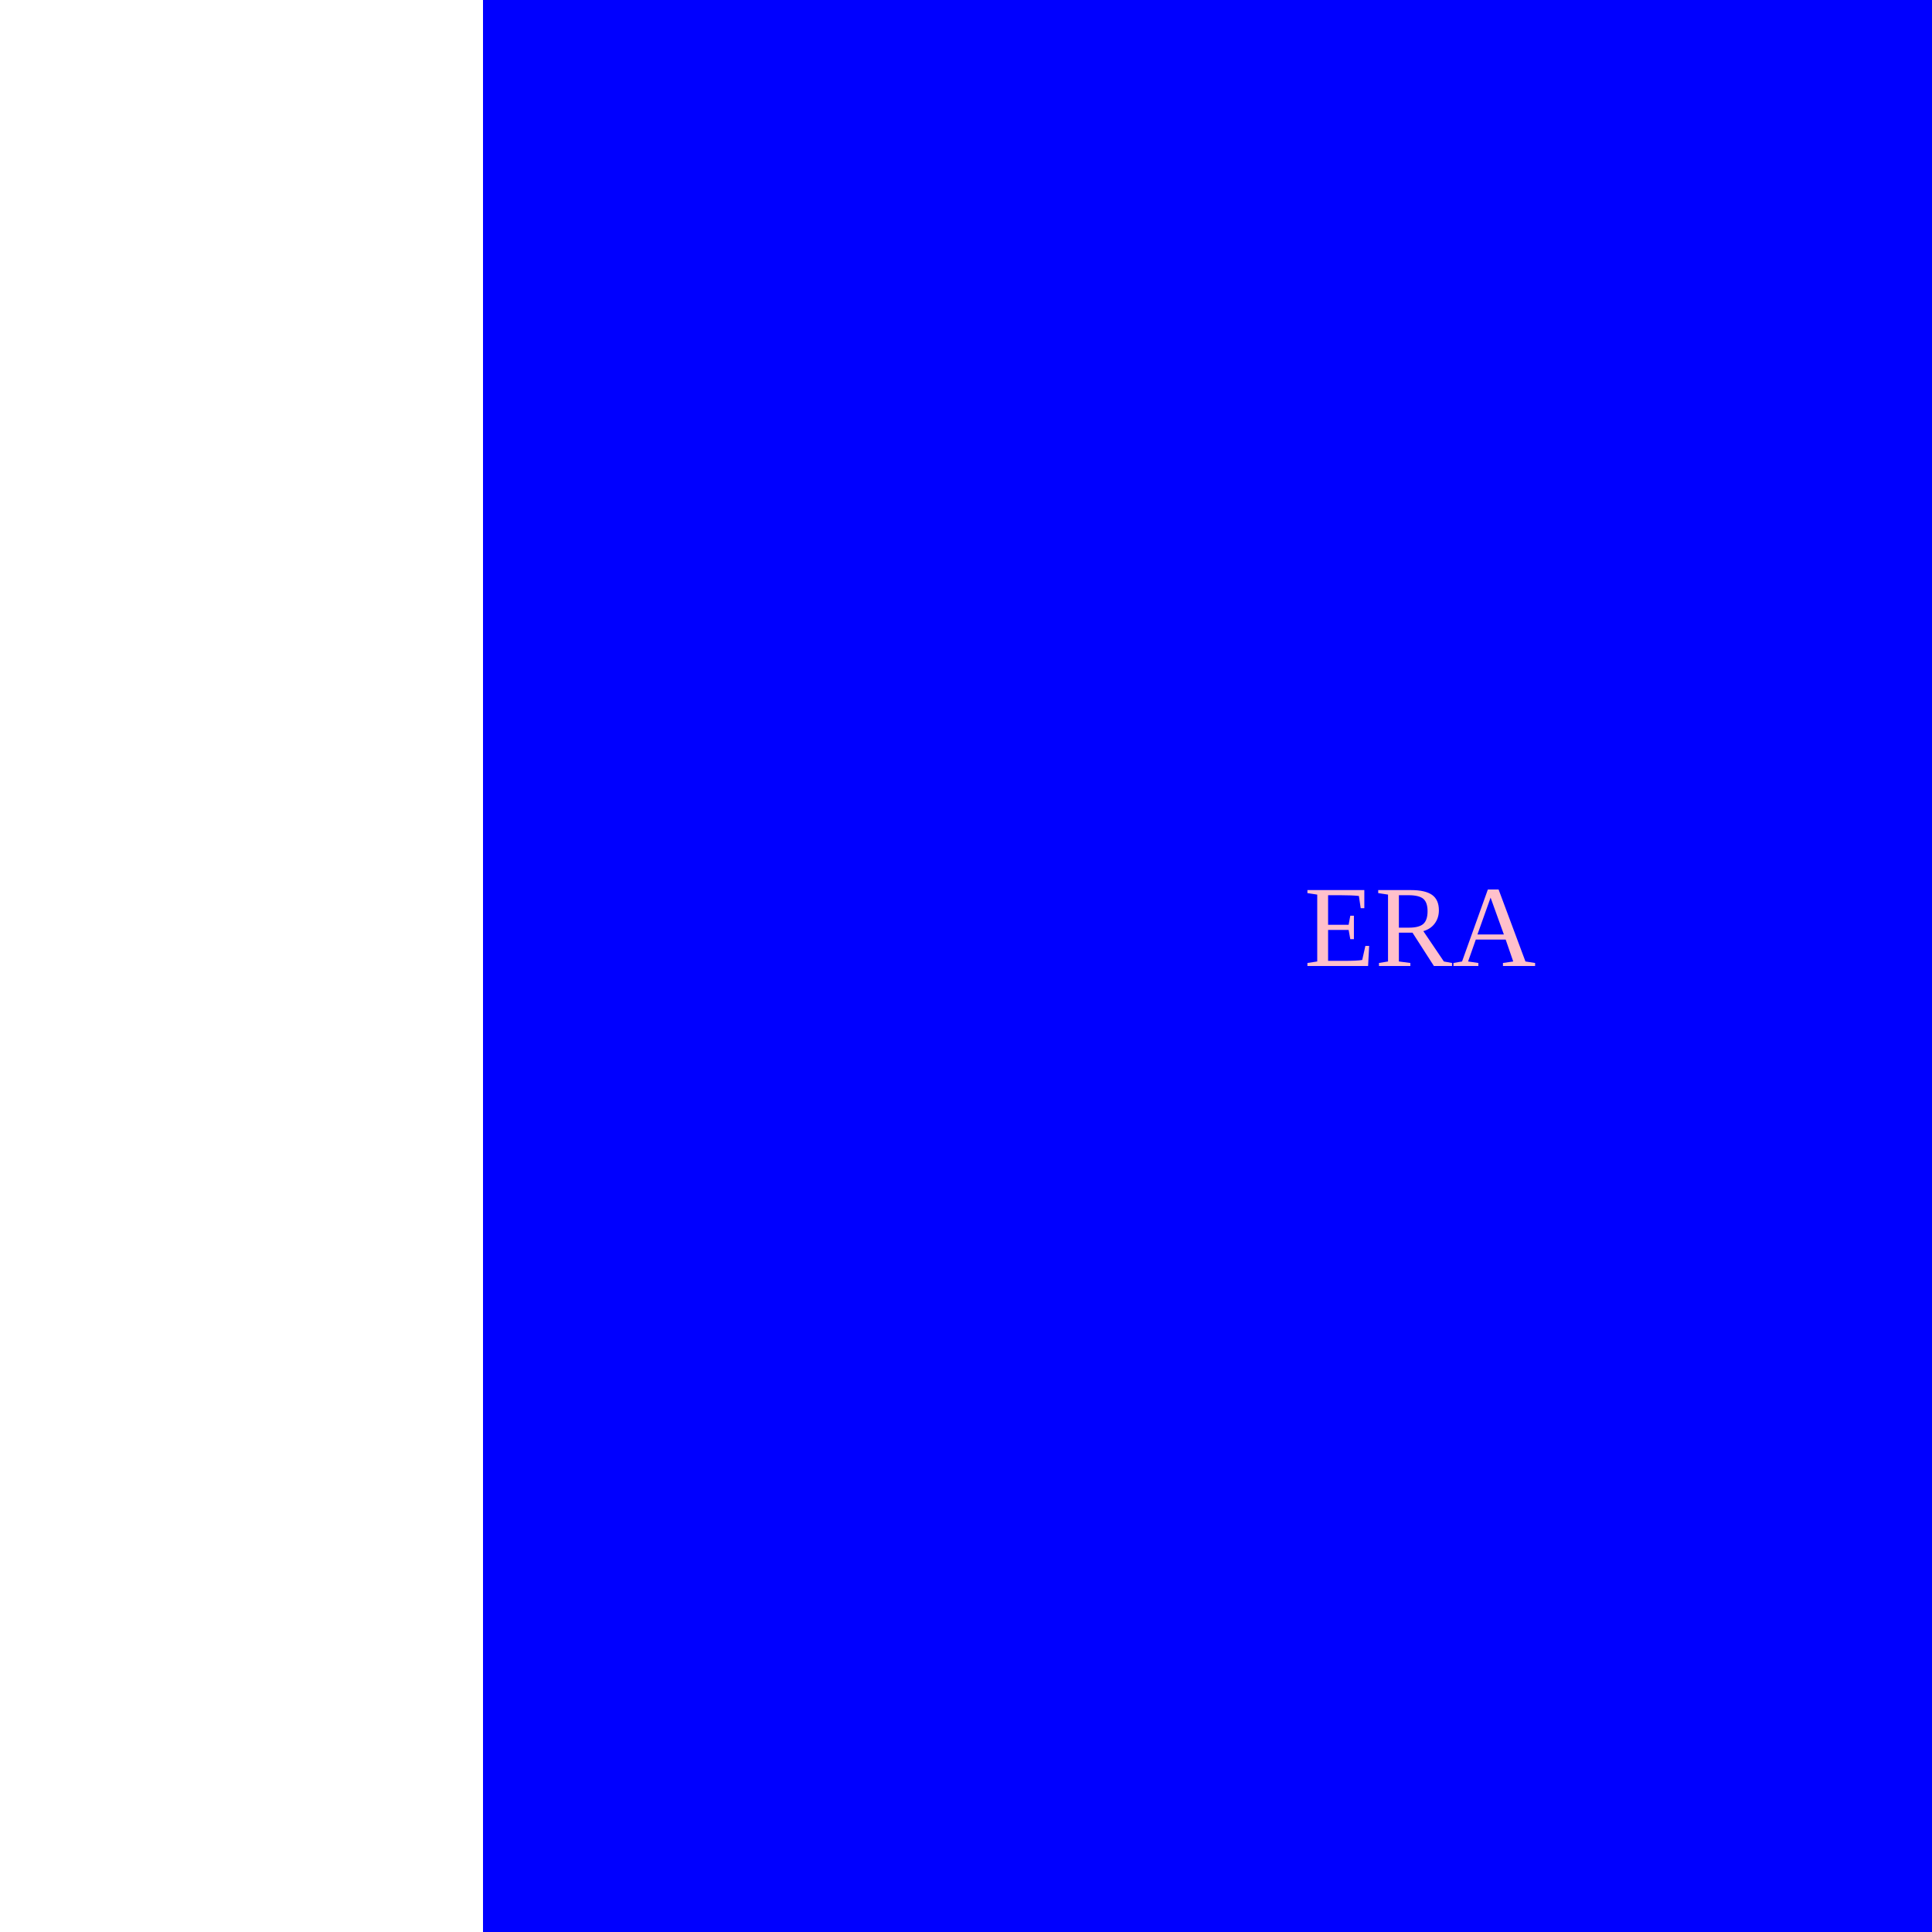
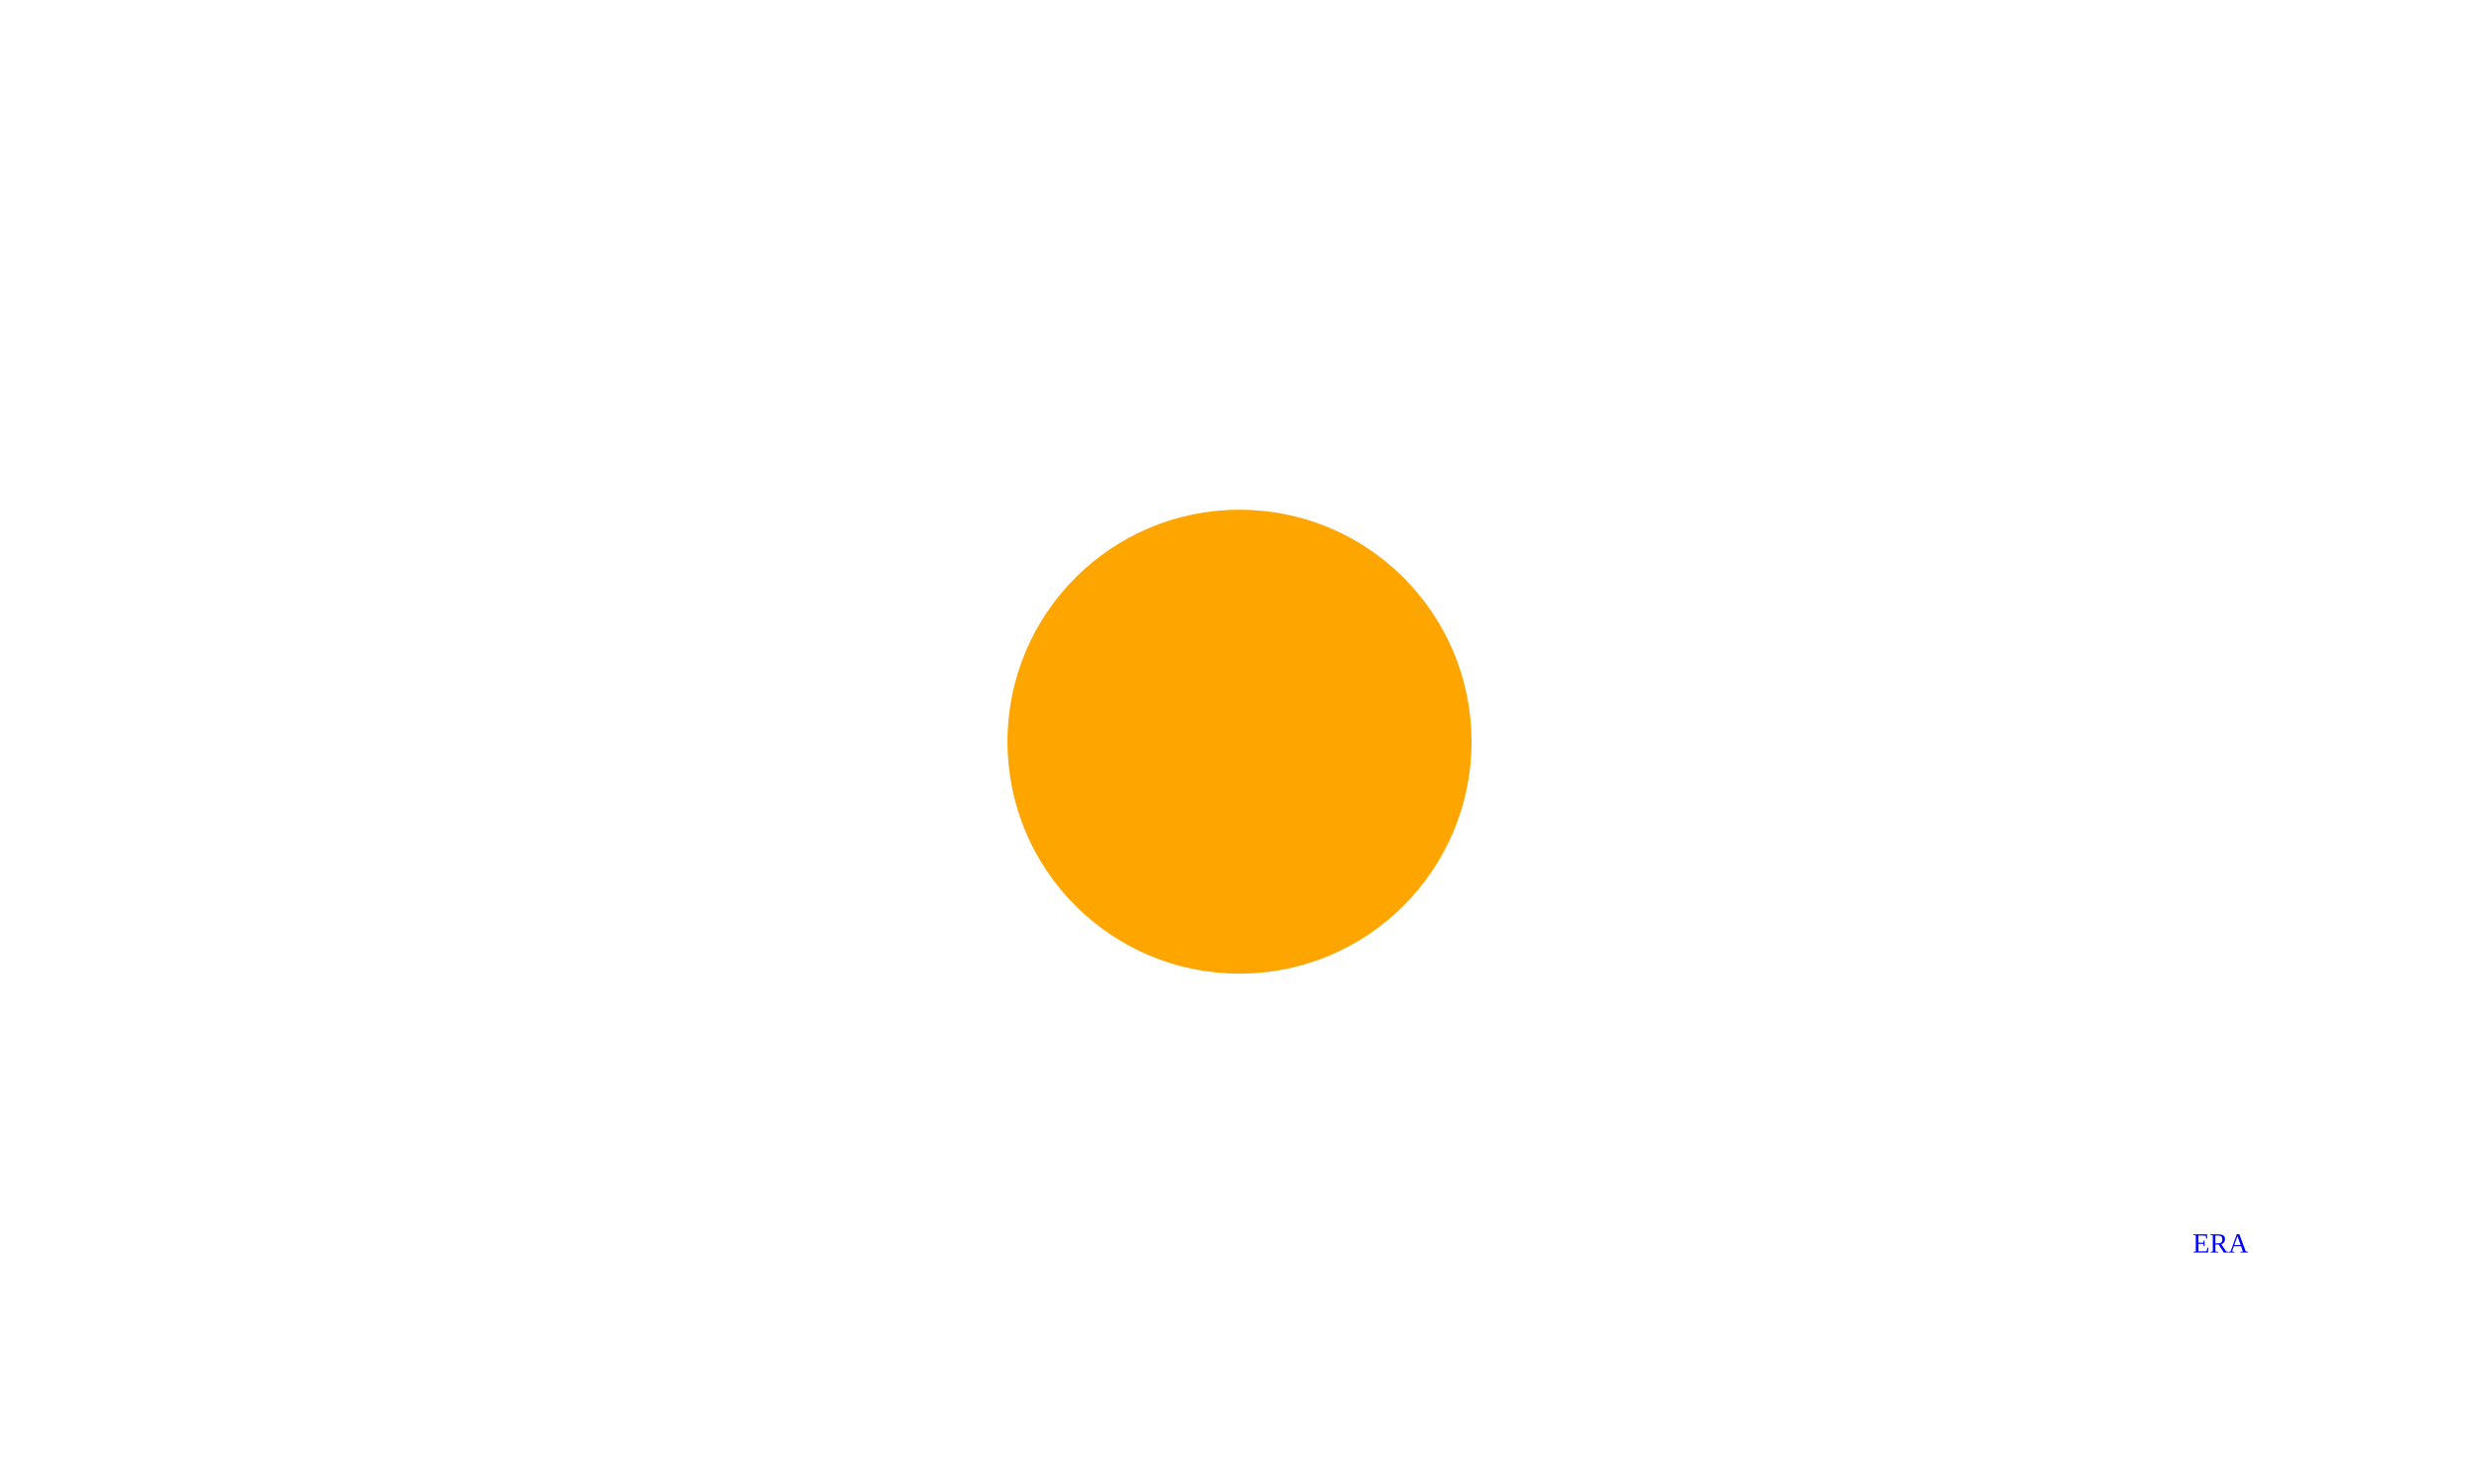
<svg>
-   <rect x="50" height="200" width="200" fill="blue" />
-   <text x="135" y="100" fill="pink">ERA</text>
+   <circle cx="50%" cy="50%" r="100" height="100%" width="100%" fill="orange" />
+   <text x="945" y="540" fill="blue">ERA</text>
</svg>
